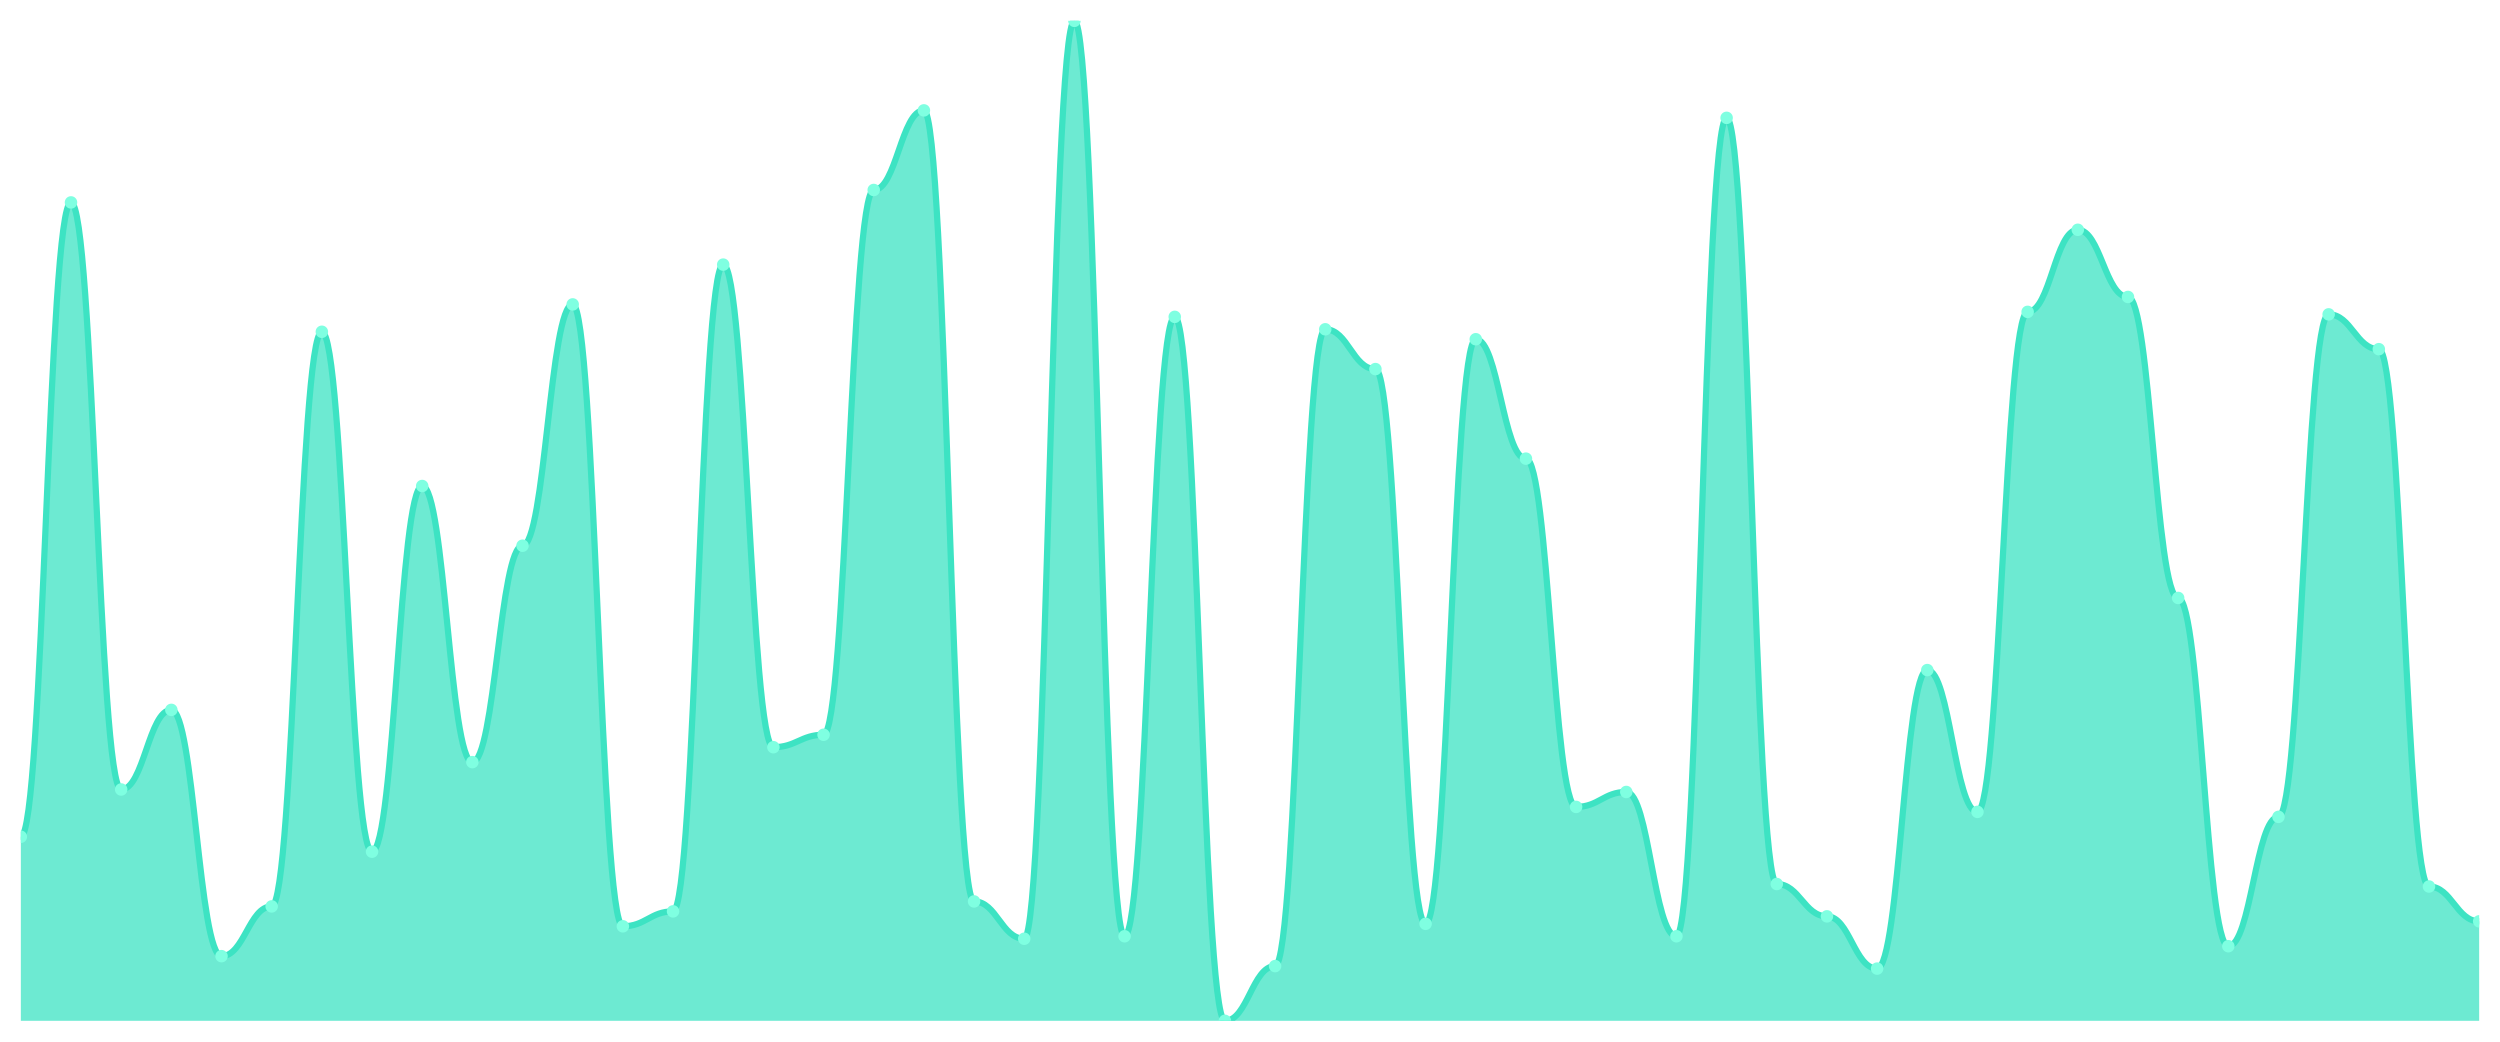
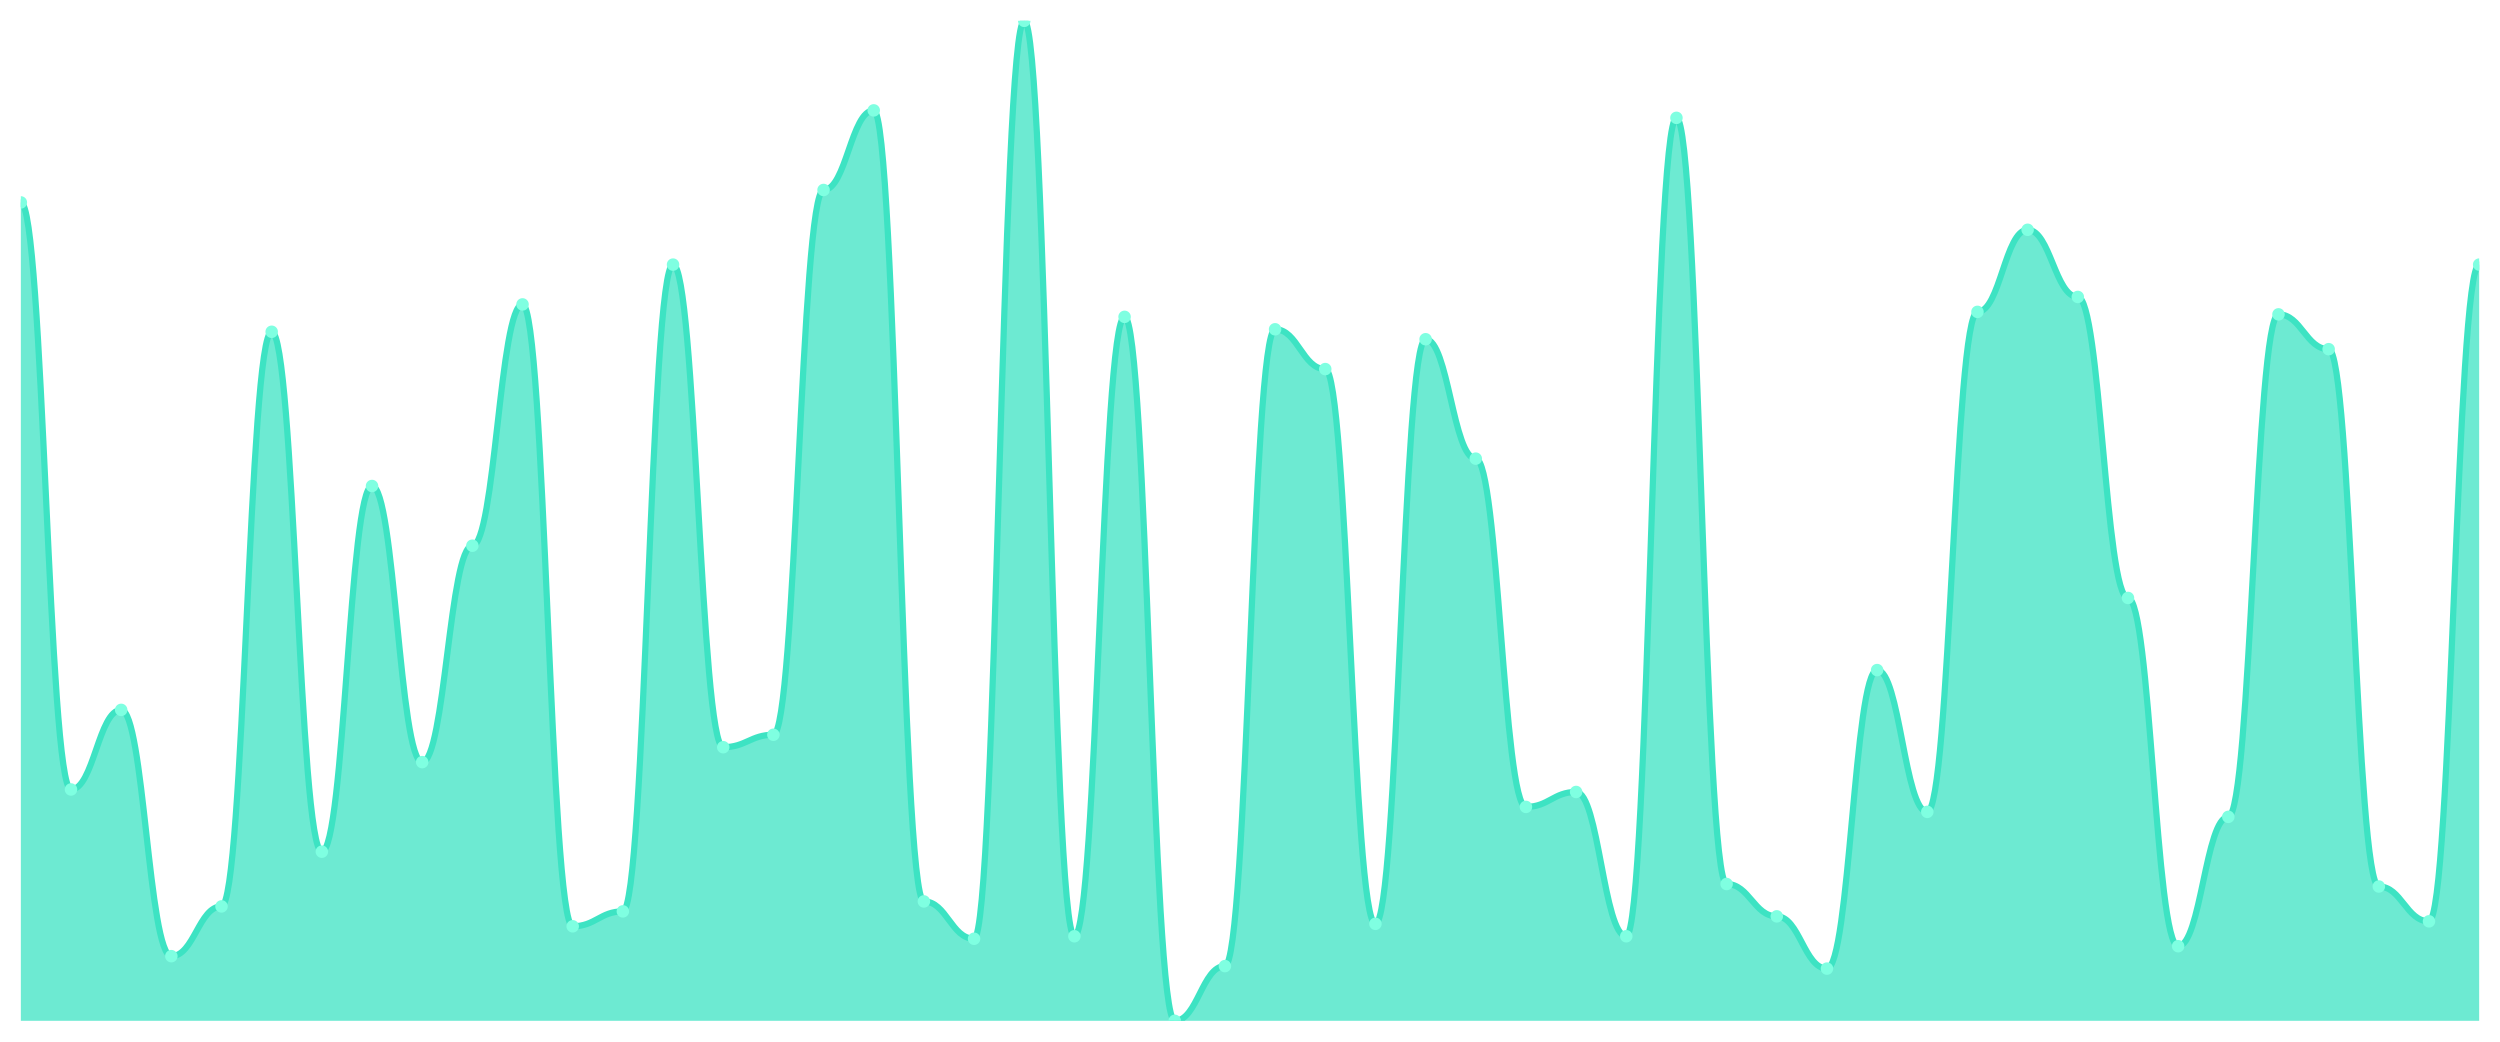
<svg xmlns="http://www.w3.org/2000/svg" viewBox="0 0 1200 500" width="1200" height="500">
  <defs>
    <clipPath id="c">
      <rect x="10" y="10" width="1180" height="480" />
    </clipPath>
  </defs>
  <rect width="1200" height="500" fill="none" />
  <g clip-path="url(#c)">
-     <path d="M 10,490 L 10,401.642 C 20.837,401.642 23.245,97.164 34.082,97.164 C 44.918,97.164 47.327,378.955 58.163,378.955 C 69,378.955 71.408,340.746 82.245,340.746 C 93.082,340.746 95.49,458.955 106.327,458.955 C 117.163,458.955 119.571,435.075 130.408,435.075 C 141.245,435.075 143.653,159.254 154.49,159.254 C 165.327,159.254 167.735,408.806 178.571,408.806 C 189.408,408.806 191.816,233.284 202.653,233.284 C 213.49,233.284 215.898,365.821 226.735,365.821 C 237.571,365.821 239.98,261.94 250.816,261.94 C 261.653,261.94 264.061,146.119 274.898,146.119 C 285.735,146.119 288.143,444.627 298.98,444.627 C 309.816,444.627 312.224,437.463 323.061,437.463 C 333.898,437.463 336.306,127.015 347.143,127.015 C 357.98,127.015 360.388,358.657 371.224,358.657 C 382.061,358.657 384.469,352.687 395.306,352.687 C 406.143,352.687 408.551,91.194 419.388,91.194 C 430.224,91.194 432.633,52.985 443.469,52.985 C 454.306,52.985 456.714,432.687 467.551,432.687 C 478.388,432.687 480.796,450.597 491.633,450.597 C 502.469,450.597 504.878,10 515.714,10 C 526.551,10 528.959,449.403 539.796,449.403 C 550.633,449.403 553.041,152.09 563.878,152.09 C 574.714,152.09 577.122,490 587.959,490 C 598.796,490 601.204,463.731 612.041,463.731 C 622.878,463.731 625.286,158.06 636.122,158.06 C 646.959,158.06 649.367,177.164 660.204,177.164 C 671.041,177.164 673.449,443.433 684.286,443.433 C 695.122,443.433 697.531,162.836 708.367,162.836 C 719.204,162.836 721.612,220.149 732.449,220.149 C 743.286,220.149 745.694,387.313 756.531,387.313 C 767.367,387.313 769.776,380.149 780.612,380.149 C 791.449,380.149 793.857,449.403 804.694,449.403 C 815.531,449.403 817.939,56.567 828.776,56.567 C 839.612,56.567 842.02,424.328 852.857,424.328 C 863.694,424.328 866.102,439.851 876.939,439.851 C 887.776,439.851 890.184,464.925 901.02,464.925 C 911.857,464.925 914.265,321.642 925.102,321.642 C 935.939,321.642 938.347,389.701 949.184,389.701 C 960.02,389.701 962.429,149.701 973.265,149.701 C 984.102,149.701 986.51,110.299 997.347,110.299 C 1008.184,110.299 1010.592,142.537 1021.429,142.537 C 1032.265,142.537 1034.673,287.015 1045.51,287.015 C 1056.347,287.015 1058.755,454.179 1069.592,454.179 C 1080.429,454.179 1082.837,392.09 1093.673,392.09 C 1104.51,392.09 1106.918,150.896 1117.755,150.896 C 1128.592,150.896 1131,167.612 1141.837,167.612 C 1152.673,167.612 1155.082,425.522 1165.918,425.522 C 1176.755,425.522 1179.163,442.239 1190,442.239 L 1190,490 Z" fill="rgba(61,227,195,0.75)" />
-     <path d="M 10,401.642 C 20.837,401.642 23.245,97.164 34.082,97.164 C 44.918,97.164 47.327,378.955 58.163,378.955 C 69,378.955 71.408,340.746 82.245,340.746 C 93.082,340.746 95.49,458.955 106.327,458.955 C 117.163,458.955 119.571,435.075 130.408,435.075 C 141.245,435.075 143.653,159.254 154.49,159.254 C 165.327,159.254 167.735,408.806 178.571,408.806 C 189.408,408.806 191.816,233.284 202.653,233.284 C 213.49,233.284 215.898,365.821 226.735,365.821 C 237.571,365.821 239.98,261.94 250.816,261.94 C 261.653,261.94 264.061,146.119 274.898,146.119 C 285.735,146.119 288.143,444.627 298.98,444.627 C 309.816,444.627 312.224,437.463 323.061,437.463 C 333.898,437.463 336.306,127.015 347.143,127.015 C 357.98,127.015 360.388,358.657 371.224,358.657 C 382.061,358.657 384.469,352.687 395.306,352.687 C 406.143,352.687 408.551,91.194 419.388,91.194 C 430.224,91.194 432.633,52.985 443.469,52.985 C 454.306,52.985 456.714,432.687 467.551,432.687 C 478.388,432.687 480.796,450.597 491.633,450.597 C 502.469,450.597 504.878,10 515.714,10 C 526.551,10 528.959,449.403 539.796,449.403 C 550.633,449.403 553.041,152.09 563.878,152.09 C 574.714,152.09 577.122,490 587.959,490 C 598.796,490 601.204,463.731 612.041,463.731 C 622.878,463.731 625.286,158.06 636.122,158.06 C 646.959,158.06 649.367,177.164 660.204,177.164 C 671.041,177.164 673.449,443.433 684.286,443.433 C 695.122,443.433 697.531,162.836 708.367,162.836 C 719.204,162.836 721.612,220.149 732.449,220.149 C 743.286,220.149 745.694,387.313 756.531,387.313 C 767.367,387.313 769.776,380.149 780.612,380.149 C 791.449,380.149 793.857,449.403 804.694,449.403 C 815.531,449.403 817.939,56.567 828.776,56.567 C 839.612,56.567 842.02,424.328 852.857,424.328 C 863.694,424.328 866.102,439.851 876.939,439.851 C 887.776,439.851 890.184,464.925 901.02,464.925 C 911.857,464.925 914.265,321.642 925.102,321.642 C 935.939,321.642 938.347,389.701 949.184,389.701 C 960.02,389.701 962.429,149.701 973.265,149.701 C 984.102,149.701 986.51,110.299 997.347,110.299 C 1008.184,110.299 1010.592,142.537 1021.429,142.537 C 1032.265,142.537 1034.673,287.015 1045.51,287.015 C 1056.347,287.015 1058.755,454.179 1069.592,454.179 C 1080.429,454.179 1082.837,392.09 1093.673,392.09 C 1104.51,392.09 1106.918,150.896 1117.755,150.896 C 1128.592,150.896 1131,167.612 1141.837,167.612 C 1152.673,167.612 1155.082,425.522 1165.918,425.522 C 1176.755,425.522 1179.163,442.239 1190,442.239" fill="none" stroke="#3de3c3" stroke-width="3" stroke-linecap="round" stroke-linejoin="round" />
-     <circle cx="10" cy="401.642" r="3" fill="#7fffe1" />
-     <circle cx="34.082" cy="97.164" r="3" fill="#7fffe1" />
-     <circle cx="58.163" cy="378.955" r="3" fill="#7fffe1" />
-     <circle cx="82.245" cy="340.746" r="3" fill="#7fffe1" />
-     <circle cx="106.327" cy="458.955" r="3" fill="#7fffe1" />
-     <circle cx="130.408" cy="435.075" r="3" fill="#7fffe1" />
-     <circle cx="154.49" cy="159.254" r="3" fill="#7fffe1" />
-     <circle cx="178.571" cy="408.806" r="3" fill="#7fffe1" />
-     <circle cx="202.653" cy="233.284" r="3" fill="#7fffe1" />
-     <circle cx="226.735" cy="365.821" r="3" fill="#7fffe1" />
-     <circle cx="250.816" cy="261.94" r="3" fill="#7fffe1" />
-     <circle cx="274.898" cy="146.119" r="3" fill="#7fffe1" />
-     <circle cx="298.98" cy="444.627" r="3" fill="#7fffe1" />
-     <circle cx="323.061" cy="437.463" r="3" fill="#7fffe1" />
-     <circle cx="347.143" cy="127.015" r="3" fill="#7fffe1" />
-     <circle cx="371.224" cy="358.657" r="3" fill="#7fffe1" />
-     <circle cx="395.306" cy="352.687" r="3" fill="#7fffe1" />
-     <circle cx="419.388" cy="91.194" r="3" fill="#7fffe1" />
-     <circle cx="443.469" cy="52.985" r="3" fill="#7fffe1" />
-     <circle cx="467.551" cy="432.687" r="3" fill="#7fffe1" />
-     <circle cx="491.633" cy="450.597" r="3" fill="#7fffe1" />
-     <circle cx="515.714" cy="10" r="3" fill="#7fffe1" />
-     <circle cx="539.796" cy="449.403" r="3" fill="#7fffe1" />
-     <circle cx="563.878" cy="152.09" r="3" fill="#7fffe1" />
-     <circle cx="587.959" cy="490" r="3" fill="#7fffe1" />
-     <circle cx="612.041" cy="463.731" r="3" fill="#7fffe1" />
-     <circle cx="636.122" cy="158.06" r="3" fill="#7fffe1" />
-     <circle cx="660.204" cy="177.164" r="3" fill="#7fffe1" />
-     <circle cx="684.286" cy="443.433" r="3" fill="#7fffe1" />
-     <circle cx="708.367" cy="162.836" r="3" fill="#7fffe1" />
-     <circle cx="732.449" cy="220.149" r="3" fill="#7fffe1" />
-     <circle cx="756.531" cy="387.313" r="3" fill="#7fffe1" />
-     <circle cx="780.612" cy="380.149" r="3" fill="#7fffe1" />
-     <circle cx="804.694" cy="449.403" r="3" fill="#7fffe1" />
-     <circle cx="828.776" cy="56.567" r="3" fill="#7fffe1" />
-     <circle cx="852.857" cy="424.328" r="3" fill="#7fffe1" />
-     <circle cx="876.939" cy="439.851" r="3" fill="#7fffe1" />
-     <circle cx="901.02" cy="464.925" r="3" fill="#7fffe1" />
-     <circle cx="925.102" cy="321.642" r="3" fill="#7fffe1" />
-     <circle cx="949.184" cy="389.701" r="3" fill="#7fffe1" />
-     <circle cx="973.265" cy="149.701" r="3" fill="#7fffe1" />
-     <circle cx="997.347" cy="110.299" r="3" fill="#7fffe1" />
-     <circle cx="1021.429" cy="142.537" r="3" fill="#7fffe1" />
-     <circle cx="1045.51" cy="287.015" r="3" fill="#7fffe1" />
-     <circle cx="1069.592" cy="454.179" r="3" fill="#7fffe1" />
-     <circle cx="1093.673" cy="392.09" r="3" fill="#7fffe1" />
-     <circle cx="1117.755" cy="150.896" r="3" fill="#7fffe1" />
-     <circle cx="1141.837" cy="167.612" r="3" fill="#7fffe1" />
-     <circle cx="1165.918" cy="425.522" r="3" fill="#7fffe1" />
-     <circle cx="1190" cy="442.239" r="3" fill="#7fffe1" />
+     <path d="M 10,490 L 10,97.164 C 20.837,97.164 23.245,378.955 34.082,378.955 C 44.918,378.955 47.327,340.746 58.163,340.746 C 69,340.746 71.408,458.955 82.245,458.955 C 93.082,458.955 95.49,435.075 106.327,435.075 C 117.163,435.075 119.571,159.254 130.408,159.254 C 141.245,159.254 143.653,408.806 154.49,408.806 C 165.327,408.806 167.735,233.284 178.571,233.284 C 189.408,233.284 191.816,365.821 202.653,365.821 C 213.49,365.821 215.898,261.94 226.735,261.94 C 237.571,261.94 239.98,146.119 250.816,146.119 C 261.653,146.119 264.061,444.627 274.898,444.627 C 285.735,444.627 288.143,437.463 298.98,437.463 C 309.816,437.463 312.224,127.015 323.061,127.015 C 333.898,127.015 336.306,358.657 347.143,358.657 C 357.98,358.657 360.388,352.687 371.224,352.687 C 382.061,352.687 384.469,91.194 395.306,91.194 C 406.143,91.194 408.551,52.985 419.388,52.985 C 430.224,52.985 432.633,432.687 443.469,432.687 C 454.306,432.687 456.714,450.597 467.551,450.597 C 478.388,450.597 480.796,10 491.633,10 C 502.469,10 504.878,449.403 515.714,449.403 C 526.551,449.403 528.959,152.09 539.796,152.09 C 550.633,152.09 553.041,490 563.878,490 C 574.714,490 577.122,463.731 587.959,463.731 C 598.796,463.731 601.204,158.06 612.041,158.06 C 622.878,158.06 625.286,177.164 636.122,177.164 C 646.959,177.164 649.367,443.433 660.204,443.433 C 671.041,443.433 673.449,162.836 684.286,162.836 C 695.122,162.836 697.531,220.149 708.367,220.149 C 719.204,220.149 721.612,387.313 732.449,387.313 C 743.286,387.313 745.694,380.149 756.531,380.149 C 767.367,380.149 769.776,449.403 780.612,449.403 C 791.449,449.403 793.857,56.567 804.694,56.567 C 815.531,56.567 817.939,424.328 828.776,424.328 C 839.612,424.328 842.02,439.851 852.857,439.851 C 863.694,439.851 866.102,464.925 876.939,464.925 C 887.776,464.925 890.184,321.642 901.02,321.642 C 911.857,321.642 914.265,389.701 925.102,389.701 C 935.939,389.701 938.347,149.701 949.184,149.701 C 960.02,149.701 962.429,110.299 973.265,110.299 C 984.102,110.299 986.51,142.537 997.347,142.537 C 1008.184,142.537 1010.592,287.015 1021.429,287.015 C 1032.265,287.015 1034.673,454.179 1045.51,454.179 C 1056.347,454.179 1058.755,392.09 1069.592,392.09 C 1080.429,392.09 1082.837,150.896 1093.673,150.896 C 1104.51,150.896 1106.918,167.612 1117.755,167.612 C 1128.592,167.612 1131,425.522 1141.837,425.522 C 1152.673,425.522 1155.082,442.239 1165.918,442.239 C 1176.755,442.239 1179.163,127.015 1190,127.015 L 1190,490 Z" fill="rgba(61,227,195,0.75)" />
+     <path d="M 10,97.164 C 20.837,97.164 23.245,378.955 34.082,378.955 C 44.918,378.955 47.327,340.746 58.163,340.746 C 69,340.746 71.408,458.955 82.245,458.955 C 93.082,458.955 95.49,435.075 106.327,435.075 C 117.163,435.075 119.571,159.254 130.408,159.254 C 141.245,159.254 143.653,408.806 154.49,408.806 C 165.327,408.806 167.735,233.284 178.571,233.284 C 189.408,233.284 191.816,365.821 202.653,365.821 C 213.49,365.821 215.898,261.94 226.735,261.94 C 237.571,261.94 239.98,146.119 250.816,146.119 C 261.653,146.119 264.061,444.627 274.898,444.627 C 285.735,444.627 288.143,437.463 298.98,437.463 C 309.816,437.463 312.224,127.015 323.061,127.015 C 333.898,127.015 336.306,358.657 347.143,358.657 C 357.98,358.657 360.388,352.687 371.224,352.687 C 382.061,352.687 384.469,91.194 395.306,91.194 C 406.143,91.194 408.551,52.985 419.388,52.985 C 430.224,52.985 432.633,432.687 443.469,432.687 C 454.306,432.687 456.714,450.597 467.551,450.597 C 478.388,450.597 480.796,10 491.633,10 C 502.469,10 504.878,449.403 515.714,449.403 C 526.551,449.403 528.959,152.09 539.796,152.09 C 550.633,152.09 553.041,490 563.878,490 C 574.714,490 577.122,463.731 587.959,463.731 C 598.796,463.731 601.204,158.06 612.041,158.06 C 622.878,158.06 625.286,177.164 636.122,177.164 C 646.959,177.164 649.367,443.433 660.204,443.433 C 671.041,443.433 673.449,162.836 684.286,162.836 C 695.122,162.836 697.531,220.149 708.367,220.149 C 719.204,220.149 721.612,387.313 732.449,387.313 C 743.286,387.313 745.694,380.149 756.531,380.149 C 767.367,380.149 769.776,449.403 780.612,449.403 C 791.449,449.403 793.857,56.567 804.694,56.567 C 815.531,56.567 817.939,424.328 828.776,424.328 C 839.612,424.328 842.02,439.851 852.857,439.851 C 863.694,439.851 866.102,464.925 876.939,464.925 C 887.776,464.925 890.184,321.642 901.02,321.642 C 911.857,321.642 914.265,389.701 925.102,389.701 C 935.939,389.701 938.347,149.701 949.184,149.701 C 960.02,149.701 962.429,110.299 973.265,110.299 C 984.102,110.299 986.51,142.537 997.347,142.537 C 1008.184,142.537 1010.592,287.015 1021.429,287.015 C 1032.265,287.015 1034.673,454.179 1045.51,454.179 C 1056.347,454.179 1058.755,392.09 1069.592,392.09 C 1080.429,392.09 1082.837,150.896 1093.673,150.896 C 1104.51,150.896 1106.918,167.612 1117.755,167.612 C 1128.592,167.612 1131,425.522 1141.837,425.522 C 1152.673,425.522 1155.082,442.239 1165.918,442.239 C 1176.755,442.239 1179.163,127.015 1190,127.015" fill="none" stroke="#3de3c3" stroke-width="3" stroke-linecap="round" stroke-linejoin="round" />
+     <circle cx="10" cy="97.164" r="3" fill="#7fffe1" />
+     <circle cx="34.082" cy="378.955" r="3" fill="#7fffe1" />
+     <circle cx="58.163" cy="340.746" r="3" fill="#7fffe1" />
+     <circle cx="82.245" cy="458.955" r="3" fill="#7fffe1" />
+     <circle cx="106.327" cy="435.075" r="3" fill="#7fffe1" />
+     <circle cx="130.408" cy="159.254" r="3" fill="#7fffe1" />
+     <circle cx="154.49" cy="408.806" r="3" fill="#7fffe1" />
+     <circle cx="178.571" cy="233.284" r="3" fill="#7fffe1" />
+     <circle cx="202.653" cy="365.821" r="3" fill="#7fffe1" />
+     <circle cx="226.735" cy="261.94" r="3" fill="#7fffe1" />
+     <circle cx="250.816" cy="146.119" r="3" fill="#7fffe1" />
+     <circle cx="274.898" cy="444.627" r="3" fill="#7fffe1" />
+     <circle cx="298.98" cy="437.463" r="3" fill="#7fffe1" />
+     <circle cx="323.061" cy="127.015" r="3" fill="#7fffe1" />
+     <circle cx="347.143" cy="358.657" r="3" fill="#7fffe1" />
+     <circle cx="371.224" cy="352.687" r="3" fill="#7fffe1" />
+     <circle cx="395.306" cy="91.194" r="3" fill="#7fffe1" />
+     <circle cx="419.388" cy="52.985" r="3" fill="#7fffe1" />
+     <circle cx="443.469" cy="432.687" r="3" fill="#7fffe1" />
+     <circle cx="467.551" cy="450.597" r="3" fill="#7fffe1" />
+     <circle cx="491.633" cy="10" r="3" fill="#7fffe1" />
+     <circle cx="515.714" cy="449.403" r="3" fill="#7fffe1" />
+     <circle cx="539.796" cy="152.09" r="3" fill="#7fffe1" />
+     <circle cx="563.878" cy="490" r="3" fill="#7fffe1" />
+     <circle cx="587.959" cy="463.731" r="3" fill="#7fffe1" />
+     <circle cx="612.041" cy="158.06" r="3" fill="#7fffe1" />
+     <circle cx="636.122" cy="177.164" r="3" fill="#7fffe1" />
+     <circle cx="660.204" cy="443.433" r="3" fill="#7fffe1" />
+     <circle cx="684.286" cy="162.836" r="3" fill="#7fffe1" />
+     <circle cx="708.367" cy="220.149" r="3" fill="#7fffe1" />
+     <circle cx="732.449" cy="387.313" r="3" fill="#7fffe1" />
+     <circle cx="756.531" cy="380.149" r="3" fill="#7fffe1" />
+     <circle cx="780.612" cy="449.403" r="3" fill="#7fffe1" />
+     <circle cx="804.694" cy="56.567" r="3" fill="#7fffe1" />
+     <circle cx="828.776" cy="424.328" r="3" fill="#7fffe1" />
+     <circle cx="852.857" cy="439.851" r="3" fill="#7fffe1" />
+     <circle cx="876.939" cy="464.925" r="3" fill="#7fffe1" />
+     <circle cx="901.02" cy="321.642" r="3" fill="#7fffe1" />
+     <circle cx="925.102" cy="389.701" r="3" fill="#7fffe1" />
+     <circle cx="949.184" cy="149.701" r="3" fill="#7fffe1" />
+     <circle cx="973.265" cy="110.299" r="3" fill="#7fffe1" />
+     <circle cx="997.347" cy="142.537" r="3" fill="#7fffe1" />
+     <circle cx="1021.429" cy="287.015" r="3" fill="#7fffe1" />
+     <circle cx="1045.51" cy="454.179" r="3" fill="#7fffe1" />
+     <circle cx="1069.592" cy="392.09" r="3" fill="#7fffe1" />
+     <circle cx="1093.673" cy="150.896" r="3" fill="#7fffe1" />
+     <circle cx="1117.755" cy="167.612" r="3" fill="#7fffe1" />
+     <circle cx="1141.837" cy="425.522" r="3" fill="#7fffe1" />
+     <circle cx="1165.918" cy="442.239" r="3" fill="#7fffe1" />
+     <circle cx="1190" cy="127.015" r="3" fill="#7fffe1" />
  </g>
</svg>
